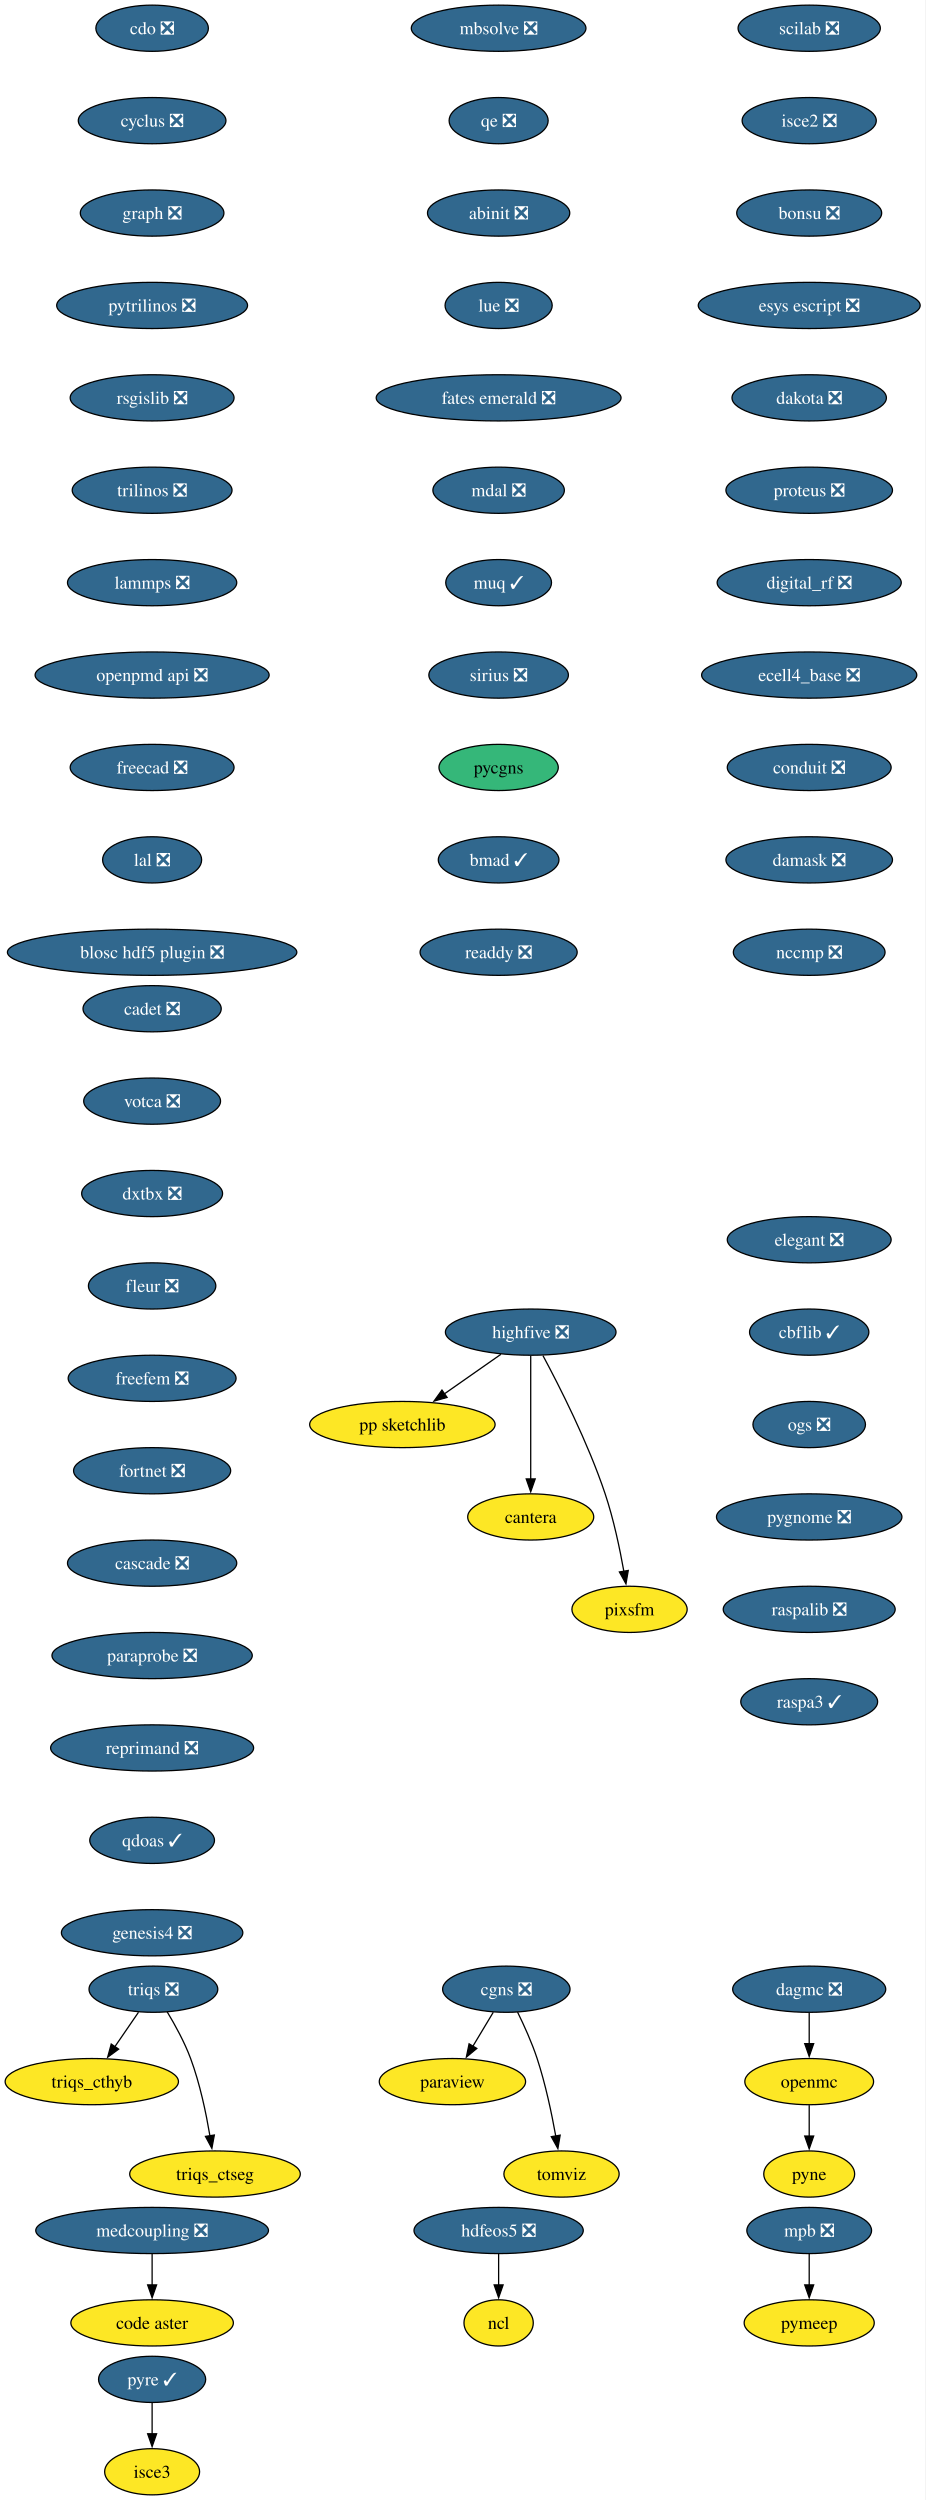
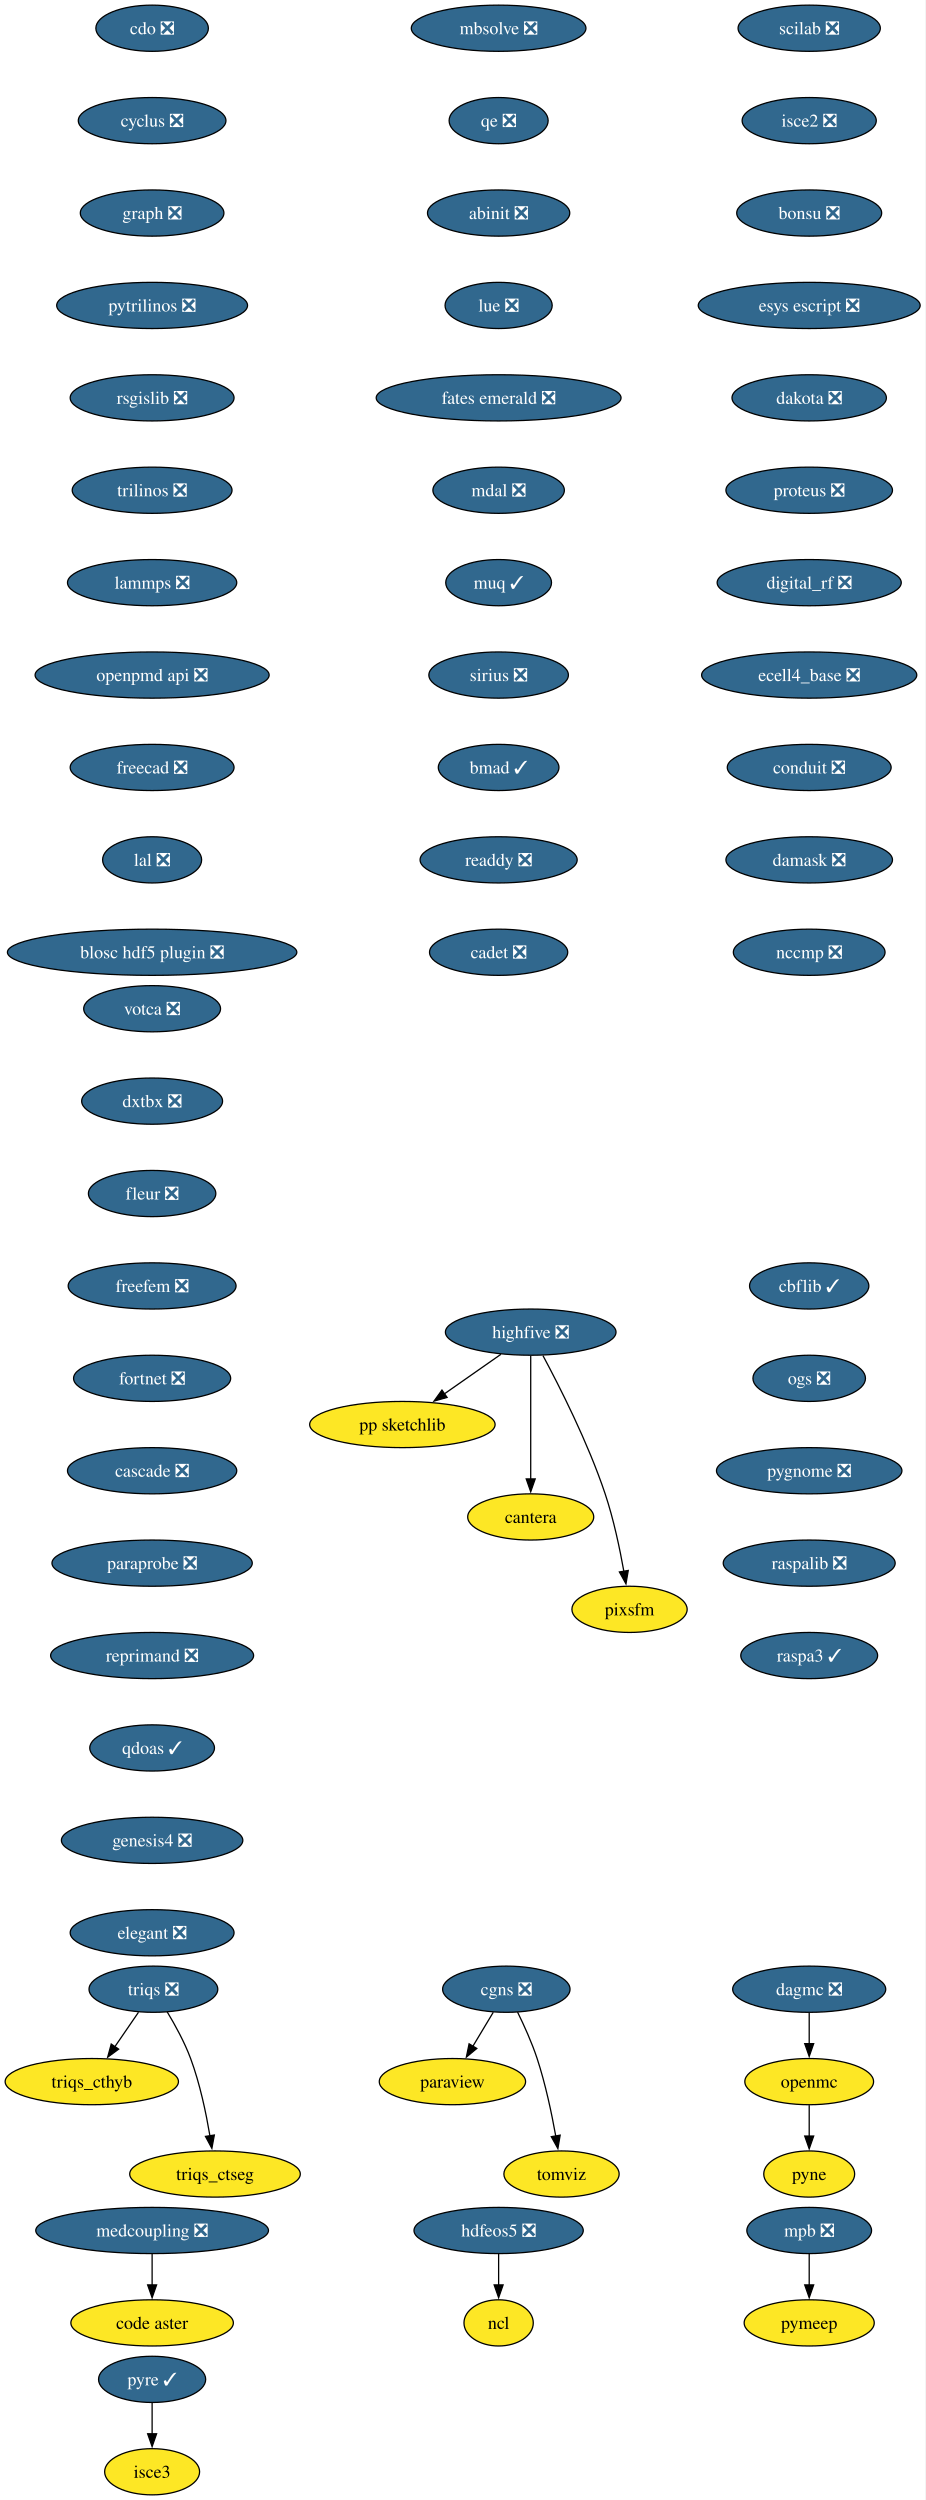
<svg xmlns="http://www.w3.org/2000/svg" xmlns:xlink="http://www.w3.org/1999/xlink" width="721pt" height="1948pt" viewBox="0.00 0.00 720.98 1948.00">
  <g id="graph0" class="graph" transform="scale(1 1) rotate(0) translate(4 1944)">
    <polygon fill="white" stroke="none" points="-4,4 -4,-1944 716.98,-1944 716.98,4 -4,4" />
    <g id="node1" class="node">
      <g id="a_node1">
        <a xlink:href="https://github.com/conda-forge/cdo-feedstock/pull/163" xlink:title="cdo ❎">
          <ellipse fill="#31688e" stroke="black" cx="114.52" cy="-1922" rx="43.84" ry="18" />
          <text text-anchor="middle" x="114.52" y="-1917.33" font-family="Times,serif" font-size="14.00" fill="white">cdo ❎</text>
        </a>
      </g>
    </g>
    <g id="node2" class="node">
      <g id="a_node2">
        <a xlink:href="https://github.com/conda-forge/cyclus-feedstock/pull/107" xlink:title="cyclus ❎">
          <ellipse fill="#31688e" stroke="black" cx="114.52" cy="-1850" rx="57.52" ry="18" />
          <text text-anchor="middle" x="114.52" y="-1845.33" font-family="Times,serif" font-size="14.00" fill="white">cyclus ❎</text>
        </a>
      </g>
    </g>
    <g id="node3" class="node">
      <g id="a_node3">
        <a xlink:href="https://github.com/conda-forge/graph-feedstock/pull/13" xlink:title="graph ❎">
          <ellipse fill="#31688e" stroke="black" cx="114.52" cy="-1778" rx="55.94" ry="18" />
          <text text-anchor="middle" x="114.52" y="-1773.33" font-family="Times,serif" font-size="14.00" fill="white">graph ❎</text>
        </a>
      </g>
    </g>
    <g id="node4" class="node">
      <g id="a_node4">
        <a xlink:href="https://github.com/conda-forge/pytrilinos-feedstock/pull/60" xlink:title="pytrilinos ❎">
          <ellipse fill="#31688e" stroke="black" cx="114.52" cy="-1706" rx="74.36" ry="18" />
          <text text-anchor="middle" x="114.52" y="-1701.33" font-family="Times,serif" font-size="14.00" fill="white">pytrilinos ❎</text>
        </a>
      </g>
    </g>
    <g id="node10" class="node">
      <g id="a_node10">
        <a xlink:href="https://github.com/conda-forge/rsgislib-feedstock/pull/97" xlink:title="rsgislib ❎">
          <ellipse fill="#31688e" stroke="black" cx="114.52" cy="-1634" rx="63.84" ry="18" />
          <text text-anchor="middle" x="114.52" y="-1629.33" font-family="Times,serif" font-size="14.00" fill="white">rsgislib ❎</text>
        </a>
      </g>
    </g>
    <g id="node5" class="node">
      <g id="a_node5">
        <a xlink:href="https://github.com/conda-forge/hdfeos5-feedstock/pull/44" xlink:title="hdfeos5 ❎">
          <ellipse fill="#31688e" stroke="black" cx="384.52" cy="-206" rx="65.94" ry="18" />
          <text text-anchor="middle" x="384.52" y="-201.33" font-family="Times,serif" font-size="14.00" fill="white">hdfeos5 ❎</text>
        </a>
      </g>
    </g>
    <g id="node6" class="node">
      <g id="a_node6">
        <a xlink:href="https://github.com/conda-forge/ncl-feedstock" xlink:title="ncl">
          <ellipse fill="#fde725" stroke="black" cx="384.52" cy="-134" rx="27" ry="18" />
          <text text-anchor="middle" x="384.52" y="-129.32" font-family="Times,serif" font-size="14.00">ncl</text>
        </a>
      </g>
    </g>
    <g id="edge4" class="edge">
      <path fill="none" stroke="black" d="M384.52,-187.7C384.52,-180.41 384.52,-171.73 384.52,-163.54" />
      <polygon fill="black" stroke="black" points="388.02,-163.62 384.52,-153.62 381.02,-163.62 388.02,-163.62" />
    </g>
    <g id="node7" class="node">
      <g id="a_node7">
        <a xlink:href="https://github.com/conda-forge/openmc-feedstock" xlink:title="openmc">
          <ellipse fill="#fde725" stroke="black" cx="626.52" cy="-322" rx="50.16" ry="18" />
          <text text-anchor="middle" x="626.52" y="-317.32" font-family="Times,serif" font-size="14.00">openmc</text>
        </a>
      </g>
    </g>
    <g id="node8" class="node">
      <g id="a_node8">
        <a xlink:href="https://github.com/conda-forge/pyne-feedstock" xlink:title="pyne">
          <ellipse fill="#fde725" stroke="black" cx="626.52" cy="-250" rx="35.42" ry="18" />
          <text text-anchor="middle" x="626.52" y="-245.32" font-family="Times,serif" font-size="14.00">pyne</text>
        </a>
      </g>
    </g>
    <g id="edge5" class="edge">
      <path fill="none" stroke="black" d="M626.52,-303.7C626.52,-296.41 626.52,-287.73 626.52,-279.54" />
      <polygon fill="black" stroke="black" points="630.02,-279.62 626.52,-269.62 623.02,-279.62 630.02,-279.62" />
    </g>
    <g id="node9" class="node">
      <g id="a_node9">
        <a xlink:href="https://github.com/conda-forge/paraview-feedstock" xlink:title="paraview">
          <ellipse fill="#fde725" stroke="black" cx="348.52" cy="-322" rx="57" ry="18" />
          <text text-anchor="middle" x="348.52" y="-317.32" font-family="Times,serif" font-size="14.00">paraview</text>
        </a>
      </g>
    </g>
    <g id="node11" class="node">
      <g id="a_node11">
        <a xlink:href="https://github.com/conda-forge/trilinos-feedstock/pull/53" xlink:title="trilinos ❎">
          <ellipse fill="#31688e" stroke="black" cx="114.52" cy="-1562" rx="62.26" ry="18" />
          <text text-anchor="middle" x="114.52" y="-1557.33" font-family="Times,serif" font-size="14.00" fill="white">trilinos ❎</text>
        </a>
      </g>
    </g>
    <g id="node14" class="node">
      <g id="a_node14">
        <a xlink:href="https://github.com/conda-forge/lammps-feedstock/pull/215" xlink:title="lammps ❎">
          <ellipse fill="#31688e" stroke="black" cx="114.52" cy="-1490" rx="65.94" ry="18" />
          <text text-anchor="middle" x="114.52" y="-1485.33" font-family="Times,serif" font-size="14.00" fill="white">lammps ❎</text>
        </a>
      </g>
    </g>
    <g id="node12" class="node">
      <g id="a_node12">
        <a xlink:href="https://github.com/conda-forge/mpb-feedstock/pull/48" xlink:title="mpb ❎">
          <ellipse fill="#31688e" stroke="black" cx="626.52" cy="-206" rx="48.58" ry="18" />
          <text text-anchor="middle" x="626.52" y="-201.33" font-family="Times,serif" font-size="14.00" fill="white">mpb ❎</text>
        </a>
      </g>
    </g>
    <g id="node13" class="node">
      <g id="a_node13">
        <a xlink:href="https://github.com/conda-forge/pymeep-feedstock" xlink:title="pymeep">
          <ellipse fill="#fde725" stroke="black" cx="626.52" cy="-134" rx="50.68" ry="18" />
          <text text-anchor="middle" x="626.52" y="-129.32" font-family="Times,serif" font-size="14.00">pymeep</text>
        </a>
      </g>
    </g>
    <g id="edge8" class="edge">
      <path fill="none" stroke="black" d="M626.52,-187.7C626.52,-180.41 626.52,-171.73 626.52,-163.54" />
      <polygon fill="black" stroke="black" points="630.02,-163.62 626.52,-153.62 623.02,-163.62 630.02,-163.62" />
    </g>
    <g id="node15" class="node">
      <g id="a_node15">
        <a xlink:href="https://github.com/conda-forge/openpmd-api-feedstock/pull/122" xlink:title="openpmd api ❎">
          <ellipse fill="#31688e" stroke="black" cx="114.52" cy="-1418" rx="91.19" ry="18" />
          <text text-anchor="middle" x="114.52" y="-1413.33" font-family="Times,serif" font-size="14.00" fill="white">openpmd api ❎</text>
        </a>
      </g>
    </g>
    <g id="node16" class="node">
      <g id="a_node16">
        <a xlink:href="https://github.com/conda-forge/freecad-feedstock/pull/144" xlink:title="freecad ❎">
          <ellipse fill="#31688e" stroke="black" cx="114.52" cy="-1346" rx="63.84" ry="18" />
          <text text-anchor="middle" x="114.52" y="-1341.33" font-family="Times,serif" font-size="14.00" fill="white">freecad ❎</text>
        </a>
      </g>
    </g>
    <g id="node17" class="node">
      <g id="a_node17">
        <a xlink:href="https://github.com/conda-forge/lal-feedstock/pull/108" xlink:title="lal ❎">
          <ellipse fill="#31688e" stroke="black" cx="114.52" cy="-1274" rx="38.58" ry="18" />
          <text text-anchor="middle" x="114.52" y="-1269.33" font-family="Times,serif" font-size="14.00" fill="white">lal ❎</text>
        </a>
      </g>
    </g>
    <g id="node18" class="node">
      <g id="a_node18">
        <a xlink:href="https://github.com/conda-forge/blosc-hdf5-plugin-feedstock/pull/13" xlink:title="blosc hdf5 plugin ❎">
          <ellipse fill="#31688e" stroke="black" cx="114.52" cy="-1202" rx="112.76" ry="18" />
          <text text-anchor="middle" x="114.52" y="-1197.33" font-family="Times,serif" font-size="14.00" fill="white">blosc hdf5 plugin ❎</text>
        </a>
      </g>
    </g>
    <g id="node19" class="node">
      <g id="a_node19">
        <a xlink:href="https://github.com/conda-forge/highfive-feedstock/pull/51" xlink:title="highfive ❎">
          <ellipse fill="#31688e" stroke="black" cx="409.52" cy="-906" rx="66.47" ry="18" />
          <text text-anchor="middle" x="409.52" y="-901.33" font-family="Times,serif" font-size="14.00" fill="white">highfive ❎</text>
        </a>
      </g>
    </g>
    <g id="node20" class="node">
      <g id="a_node20">
        <a xlink:href="https://github.com/conda-forge/pp-sketchlib-feedstock" xlink:title="pp sketchlib">
          <ellipse fill="#fde725" stroke="black" cx="309.52" cy="-834" rx="72.25" ry="18" />
          <text text-anchor="middle" x="309.52" y="-829.33" font-family="Times,serif" font-size="14.00">pp sketchlib</text>
        </a>
      </g>
    </g>
    <g id="edge14" class="edge">
      <path fill="none" stroke="black" d="M386.32,-888.76C373.17,-879.55 356.49,-867.88 342.05,-857.77" />
      <polygon fill="black" stroke="black" points="344.37,-855.13 334.17,-852.26 340.36,-860.86 344.37,-855.13" />
    </g>
    <g id="node21" class="node">
      <g id="a_node21">
        <a xlink:href="https://github.com/conda-forge/cantera-feedstock" xlink:title="cantera">
          <ellipse fill="#fde725" stroke="black" cx="409.52" cy="-762" rx="49.1" ry="18" />
          <text text-anchor="middle" x="409.52" y="-757.33" font-family="Times,serif" font-size="14.00">cantera</text>
        </a>
      </g>
    </g>
    <g id="edge15" class="edge">
      <path fill="none" stroke="black" d="M409.52,-887.59C409.52,-863.61 409.52,-820.14 409.52,-791.42" />
      <polygon fill="black" stroke="black" points="413.02,-791.62 409.52,-781.62 406.02,-791.62 413.02,-791.62" />
    </g>
    <g id="node22" class="node">
      <g id="a_node22">
        <a xlink:href="https://github.com/conda-forge/pixsfm-feedstock" xlink:title="pixsfm">
          <ellipse fill="#fde725" stroke="black" cx="486.52" cy="-690" rx="44.9" ry="18" />
          <text text-anchor="middle" x="486.52" y="-685.33" font-family="Times,serif" font-size="14.00">pixsfm</text>
        </a>
      </g>
    </g>
    <g id="edge16" class="edge">
      <path fill="none" stroke="black" d="M419.06,-887.71C431.77,-864.04 454.18,-819.94 467.52,-780 474.11,-760.28 478.94,-737.31 482.09,-719.64" />
      <polygon fill="black" stroke="black" points="485.53,-720.3 483.74,-709.86 478.62,-719.14 485.53,-720.3" />
    </g>
    <g id="node23" class="node">
      <g id="a_node23">
        <a xlink:href="https://github.com/conda-forge/scilab-feedstock/pull/57" xlink:title="scilab ❎">
          <ellipse fill="#31688e" stroke="black" cx="626.52" cy="-1922" rx="55.42" ry="18" />
          <text text-anchor="middle" x="626.52" y="-1917.33" font-family="Times,serif" font-size="14.00" fill="white">scilab ❎</text>
        </a>
      </g>
    </g>
    <g id="node24" class="node">
      <g id="a_node24">
        <a xlink:href="https://github.com/conda-forge/isce2-feedstock/pull/72" xlink:title="isce2 ❎">
          <ellipse fill="#31688e" stroke="black" cx="626.52" cy="-1850" rx="52.26" ry="18" />
          <text text-anchor="middle" x="626.52" y="-1845.33" font-family="Times,serif" font-size="14.00" fill="white">isce2 ❎</text>
        </a>
      </g>
    </g>
    <g id="node25" class="node">
      <g id="a_node25">
        <a xlink:href="https://github.com/conda-forge/bonsu-feedstock/pull/81" xlink:title="bonsu ❎">
          <ellipse fill="#31688e" stroke="black" cx="626.52" cy="-1778" rx="56.47" ry="18" />
          <text text-anchor="middle" x="626.52" y="-1773.33" font-family="Times,serif" font-size="14.00" fill="white">bonsu ❎</text>
        </a>
      </g>
    </g>
    <g id="node28" class="node">
      <g id="a_node28">
        <a xlink:href="https://github.com/conda-forge/esys-escript-feedstock/pull/80" xlink:title="esys escript ❎">
          <ellipse fill="#31688e" stroke="black" cx="626.52" cy="-1706" rx="86.46" ry="18" />
          <text text-anchor="middle" x="626.52" y="-1701.33" font-family="Times,serif" font-size="14.00" fill="white">esys escript ❎</text>
        </a>
      </g>
    </g>
    <g id="node26" class="node">
      <g id="a_node26">
        <a xlink:href="https://github.com/conda-forge/cgns-feedstock/pull/36" xlink:title="cgns ❎">
          <ellipse fill="#31688e" stroke="black" cx="390.52" cy="-394" rx="49.63" ry="18" />
          <text text-anchor="middle" x="390.52" y="-389.32" font-family="Times,serif" font-size="14.00" fill="white">cgns ❎</text>
        </a>
      </g>
    </g>
    <g id="edge19" class="edge">
      <path fill="none" stroke="black" d="M380.35,-376.05C375.55,-368.06 369.72,-358.33 364.36,-349.4" />
      <polygon fill="black" stroke="black" points="367.52,-347.86 359.37,-341.09 361.51,-351.46 367.52,-347.86" />
    </g>
    <g id="node27" class="node">
      <g id="a_node27">
        <a xlink:href="https://github.com/conda-forge/tomviz-feedstock" xlink:title="tomviz">
          <ellipse fill="#fde725" stroke="black" cx="433.52" cy="-250" rx="44.9" ry="18" />
          <text text-anchor="middle" x="433.52" y="-245.32" font-family="Times,serif" font-size="14.00">tomviz</text>
        </a>
      </g>
    </g>
    <g id="edge20" class="edge">
      <path fill="none" stroke="black" d="M399.26,-376.19C404.29,-365.95 410.42,-352.47 414.52,-340 421.02,-320.24 425.85,-297.28 429.02,-279.62" />
      <polygon fill="black" stroke="black" points="432.46,-280.29 430.69,-269.84 425.56,-279.11 432.46,-280.29" />
    </g>
    <g id="node29" class="node">
      <g id="a_node29">
        <a xlink:href="https://github.com/conda-forge/dakota-feedstock/pull/56" xlink:title="dakota ❎">
          <ellipse fill="#31688e" stroke="black" cx="626.52" cy="-1634" rx="60.15" ry="18" />
          <text text-anchor="middle" x="626.52" y="-1629.33" font-family="Times,serif" font-size="14.00" fill="white">dakota ❎</text>
        </a>
      </g>
    </g>
    <g id="node30" class="node">
      <g id="a_node30">
        <a xlink:href="https://github.com/conda-forge/proteus-feedstock/pull/75" xlink:title="proteus ❎">
          <ellipse fill="#31688e" stroke="black" cx="626.52" cy="-1562" rx="64.89" ry="18" />
          <text text-anchor="middle" x="626.52" y="-1557.33" font-family="Times,serif" font-size="14.00" fill="white">proteus ❎</text>
        </a>
      </g>
    </g>
    <g id="node34" class="node">
      <g id="a_node34">
        <a xlink:href="https://github.com/conda-forge/digital_rf-feedstock/pull/36" xlink:title="digital_rf ❎">
          <ellipse fill="#31688e" stroke="black" cx="626.52" cy="-1490" rx="71.73" ry="18" />
          <text text-anchor="middle" x="626.52" y="-1485.33" font-family="Times,serif" font-size="14.00" fill="white">digital_rf ❎</text>
        </a>
      </g>
    </g>
    <g id="node31" class="node">
      <g id="a_node31">
        <a xlink:href="https://github.com/conda-forge/triqs-feedstock/pull/74" xlink:title="triqs ❎">
          <ellipse fill="#31688e" stroke="black" cx="115.52" cy="-394" rx="50.16" ry="18" />
          <text text-anchor="middle" x="115.52" y="-389.32" font-family="Times,serif" font-size="14.00" fill="white">triqs ❎</text>
        </a>
      </g>
    </g>
    <g id="node32" class="node">
      <g id="a_node32">
        <a xlink:href="https://github.com/conda-forge/triqs_cthyb-feedstock" xlink:title="triqs_cthyb">
          <ellipse fill="#fde725" stroke="black" cx="67.52" cy="-322" rx="67.52" ry="18" />
          <text text-anchor="middle" x="67.52" y="-317.32" font-family="Times,serif" font-size="14.00">triqs_cthyb</text>
        </a>
      </g>
    </g>
    <g id="edge24" class="edge">
      <path fill="none" stroke="black" d="M103.9,-376.05C98.36,-367.97 91.6,-358.12 85.42,-349.11" />
      <polygon fill="black" stroke="black" points="88.43,-347.31 79.89,-341.04 82.66,-351.26 88.43,-347.31" />
    </g>
    <g id="node33" class="node">
      <g id="a_node33">
        <a xlink:href="https://github.com/conda-forge/triqs_ctseg-feedstock" xlink:title="triqs_ctseg">
          <ellipse fill="#fde725" stroke="black" cx="163.52" cy="-250" rx="66.47" ry="18" />
          <text text-anchor="middle" x="163.52" y="-245.32" font-family="Times,serif" font-size="14.00">triqs_ctseg</text>
        </a>
      </g>
    </g>
    <g id="edge25" class="edge">
      <path fill="none" stroke="black" d="M126.23,-376.41C132.37,-366.25 139.77,-352.78 144.52,-340 151.76,-320.5 156.57,-297.53 159.55,-279.8" />
      <polygon fill="black" stroke="black" points="163,-280.4 161.08,-269.98 156.08,-279.32 163,-280.4" />
    </g>
    <g id="node35" class="node">
      <g id="a_node35">
        <a xlink:href="https://github.com/conda-forge/ecell4_base-feedstock/pull/34" xlink:title="ecell4_base ❎">
          <ellipse fill="#31688e" stroke="black" cx="626.52" cy="-1418" rx="83.83" ry="18" />
          <text text-anchor="middle" x="626.52" y="-1413.33" font-family="Times,serif" font-size="14.00" fill="white">ecell4_base ❎</text>
        </a>
      </g>
    </g>
    <g id="node36" class="node">
      <g id="a_node36">
        <a xlink:href="https://github.com/conda-forge/conduit-feedstock/pull/52" xlink:title="conduit ❎">
          <ellipse fill="#31688e" stroke="black" cx="626.52" cy="-1346" rx="63.84" ry="18" />
          <text text-anchor="middle" x="626.52" y="-1341.33" font-family="Times,serif" font-size="14.00" fill="white">conduit ❎</text>
        </a>
      </g>
    </g>
    <g id="node37" class="node">
      <g id="a_node37">
        <a xlink:href="https://github.com/conda-forge/damask-feedstock/pull/176" xlink:title="damask ❎">
          <ellipse fill="#31688e" stroke="black" cx="626.52" cy="-1274" rx="64.89" ry="18" />
          <text text-anchor="middle" x="626.52" y="-1269.33" font-family="Times,serif" font-size="14.00" fill="white">damask ❎</text>
        </a>
      </g>
    </g>
    <g id="node39" class="node">
      <g id="a_node39">
        <a xlink:href="https://github.com/conda-forge/nccmp-feedstock/pull/22" xlink:title="nccmp ❎">
          <ellipse fill="#31688e" stroke="black" cx="626.52" cy="-1202" rx="59.1" ry="18" />
          <text text-anchor="middle" x="626.52" y="-1197.33" font-family="Times,serif" font-size="14.00" fill="white">nccmp ❎</text>
        </a>
      </g>
    </g>
    <g id="node38" class="node">
      <g id="a_node38">
        <a xlink:href="https://github.com/conda-forge/dagmc-feedstock/pull/36" xlink:title="dagmc ❎">
          <ellipse fill="#31688e" stroke="black" cx="626.52" cy="-394" rx="59.63" ry="18" />
          <text text-anchor="middle" x="626.52" y="-389.32" font-family="Times,serif" font-size="14.00" fill="white">dagmc ❎</text>
        </a>
      </g>
    </g>
    <g id="edge30" class="edge">
      <path fill="none" stroke="black" d="M626.52,-375.7C626.52,-368.41 626.52,-359.73 626.52,-351.54" />
      <polygon fill="black" stroke="black" points="630.02,-351.62 626.52,-341.62 623.02,-351.62 630.02,-351.62" />
    </g>
    <g id="node40" class="node">
      <g id="a_node40">
        <a xlink:href="https://github.com/conda-forge/mbsolve-feedstock/pull/21" xlink:title="mbsolve ❎">
          <ellipse fill="#31688e" stroke="black" cx="384.52" cy="-1922" rx="68.04" ry="18" />
          <text text-anchor="middle" x="384.52" y="-1917.33" font-family="Times,serif" font-size="14.00" fill="white">mbsolve ❎</text>
        </a>
      </g>
    </g>
    <g id="node41" class="node">
      <g id="a_node41">
        <a xlink:href="https://github.com/conda-forge/qe-feedstock/pull/62" xlink:title="qe ❎">
          <ellipse fill="#31688e" stroke="black" cx="384.52" cy="-1850" rx="38.58" ry="18" />
          <text text-anchor="middle" x="384.52" y="-1845.33" font-family="Times,serif" font-size="14.00" fill="white">qe ❎</text>
        </a>
      </g>
    </g>
    <g id="node42" class="node">
      <g id="a_node42">
        <a xlink:href="https://github.com/conda-forge/abinit-feedstock/pull/70" xlink:title="abinit ❎">
          <ellipse fill="#31688e" stroke="black" cx="384.52" cy="-1778" rx="55.42" ry="18" />
          <text text-anchor="middle" x="384.52" y="-1773.33" font-family="Times,serif" font-size="14.00" fill="white">abinit ❎</text>
        </a>
      </g>
    </g>
    <g id="node43" class="node">
      <g id="a_node43">
        <a xlink:href="https://github.com/conda-forge/lue-feedstock/pull/66" xlink:title="lue ❎">
          <ellipse fill="#31688e" stroke="black" cx="384.52" cy="-1706" rx="41.74" ry="18" />
          <text text-anchor="middle" x="384.52" y="-1701.33" font-family="Times,serif" font-size="14.00" fill="white">lue ❎</text>
        </a>
      </g>
    </g>
    <g id="node46" class="node">
      <g id="a_node46">
        <a xlink:href="https://github.com/conda-forge/fates-emerald-feedstock/pull/22" xlink:title="fates emerald ❎">
          <ellipse fill="#31688e" stroke="black" cx="384.52" cy="-1634" rx="95.4" ry="18" />
          <text text-anchor="middle" x="384.52" y="-1629.33" font-family="Times,serif" font-size="14.00" fill="white">fates emerald ❎</text>
        </a>
      </g>
    </g>
    <g id="node44" class="node">
      <g id="a_node44">
        <a xlink:href="https://github.com/conda-forge/pyre-feedstock/pull/47" xlink:title="pyre ✓">
          <ellipse fill="#31688e" stroke="black" cx="114.52" cy="-90" rx="41.74" ry="18" />
          <text text-anchor="middle" x="114.52" y="-85.33" font-family="Times,serif" font-size="14.00" fill="white">pyre ✓</text>
        </a>
      </g>
    </g>
    <g id="node45" class="node">
      <g id="a_node45">
        <a xlink:href="https://github.com/conda-forge/isce3-feedstock" xlink:title="isce3">
          <ellipse fill="#fde725" stroke="black" cx="114.52" cy="-18" rx="37" ry="18" />
          <text text-anchor="middle" x="114.52" y="-13.32" font-family="Times,serif" font-size="14.00">isce3</text>
        </a>
      </g>
    </g>
    <g id="edge35" class="edge">
      <path fill="none" stroke="black" d="M114.52,-71.7C114.52,-64.41 114.52,-55.73 114.52,-47.54" />
      <polygon fill="black" stroke="black" points="118.02,-47.62 114.52,-37.62 111.02,-47.62 118.02,-47.62" />
    </g>
    <g id="node47" class="node">
      <g id="a_node47">
        <a xlink:href="https://github.com/conda-forge/mdal-feedstock/pull/56" xlink:title="mdal ❎">
          <ellipse fill="#31688e" stroke="black" cx="384.52" cy="-1562" rx="51.21" ry="18" />
          <text text-anchor="middle" x="384.52" y="-1557.33" font-family="Times,serif" font-size="14.00" fill="white">mdal ❎</text>
        </a>
      </g>
    </g>
    <g id="node48" class="node">
      <g id="a_node48">
        <a xlink:href="https://github.com/conda-forge/muq-feedstock/pull/56" xlink:title="muq ✓">
          <ellipse fill="#31688e" stroke="black" cx="384.52" cy="-1490" rx="41.21" ry="18" />
          <text text-anchor="middle" x="384.52" y="-1485.33" font-family="Times,serif" font-size="14.00" fill="white">muq ✓</text>
        </a>
      </g>
    </g>
    <g id="node49" class="node">
      <g id="a_node49">
        <a xlink:href="https://github.com/conda-forge/sirius-feedstock/pull/36" xlink:title="sirius ❎">
          <ellipse fill="#31688e" stroke="black" cx="384.52" cy="-1418" rx="54.36" ry="18" />
          <text text-anchor="middle" x="384.52" y="-1413.33" font-family="Times,serif" font-size="14.00" fill="white">sirius ❎</text>
        </a>
      </g>
    </g>
    <g id="node50" class="node">
      <g id="a_node50">
-         <a xlink:href="https://github.com/conda-forge/pycgns-feedstock" xlink:title="pycgns">
-           <ellipse fill="#35b779" stroke="black" cx="384.52" cy="-1346" rx="46.47" ry="18" />
-           <text text-anchor="middle" x="384.52" y="-1341.33" font-family="Times,serif" font-size="14.00">pycgns</text>
+         <a xlink:href="https://github.com/conda-forge/bmad-feedstock/pull/543" xlink:title="bmad ✓">
+           <ellipse fill="#31688e" stroke="black" cx="384.52" cy="-1346" rx="47" ry="18" />
+           <text text-anchor="middle" x="384.52" y="-1341.33" font-family="Times,serif" font-size="14.00" fill="white">bmad ✓</text>
        </a>
      </g>
    </g>
    <g id="node51" class="node">
      <g id="a_node51">
-         <a xlink:href="https://github.com/conda-forge/bmad-feedstock/pull/543" xlink:title="bmad ✓">
-           <ellipse fill="#31688e" stroke="black" cx="384.52" cy="-1274" rx="47" ry="18" />
-           <text text-anchor="middle" x="384.52" y="-1269.33" font-family="Times,serif" font-size="14.00" fill="white">bmad ✓</text>
+         <a xlink:href="https://github.com/conda-forge/readdy-feedstock/pull/17" xlink:title="readdy ❎">
+           <ellipse fill="#31688e" stroke="black" cx="384.52" cy="-1274" rx="61.2" ry="18" />
+           <text text-anchor="middle" x="384.52" y="-1269.33" font-family="Times,serif" font-size="14.00" fill="white">readdy ❎</text>
        </a>
      </g>
    </g>
    <g id="node52" class="node">
      <g id="a_node52">
-         <a xlink:href="https://github.com/conda-forge/readdy-feedstock/pull/17" xlink:title="readdy ❎">
-           <ellipse fill="#31688e" stroke="black" cx="384.52" cy="-1202" rx="61.2" ry="18" />
-           <text text-anchor="middle" x="384.52" y="-1197.33" font-family="Times,serif" font-size="14.00" fill="white">readdy ❎</text>
+         <a xlink:href="https://github.com/conda-forge/cadet-feedstock/pull/26" xlink:title="cadet ❎">
+           <ellipse fill="#31688e" stroke="black" cx="384.52" cy="-1202" rx="53.84" ry="18" />
+           <text text-anchor="middle" x="384.52" y="-1197.33" font-family="Times,serif" font-size="14.00" fill="white">cadet ❎</text>
        </a>
      </g>
    </g>
    <g id="node53" class="node">
      <g id="a_node53">
-         <a xlink:href="https://github.com/conda-forge/cadet-feedstock/pull/26" xlink:title="cadet ❎">
-           <ellipse fill="#31688e" stroke="black" cx="114.52" cy="-1158" rx="53.84" ry="18" />
-           <text text-anchor="middle" x="114.52" y="-1153.33" font-family="Times,serif" font-size="14.00" fill="white">cadet ❎</text>
+         <a xlink:href="https://github.com/conda-forge/votca-feedstock/pull/27" xlink:title="votca ❎">
+           <ellipse fill="#31688e" stroke="black" cx="114.52" cy="-1158" rx="53.31" ry="18" />
+           <text text-anchor="middle" x="114.52" y="-1153.33" font-family="Times,serif" font-size="14.00" fill="white">votca ❎</text>
        </a>
      </g>
    </g>
    <g id="node54" class="node">
      <g id="a_node54">
-         <a xlink:href="https://github.com/conda-forge/votca-feedstock/pull/27" xlink:title="votca ❎">
-           <ellipse fill="#31688e" stroke="black" cx="114.52" cy="-1086" rx="53.31" ry="18" />
-           <text text-anchor="middle" x="114.52" y="-1081.33" font-family="Times,serif" font-size="14.00" fill="white">votca ❎</text>
+         <a xlink:href="https://github.com/conda-forge/dxtbx-feedstock/pull/81" xlink:title="dxtbx ❎">
+           <ellipse fill="#31688e" stroke="black" cx="114.52" cy="-1086" rx="54.89" ry="18" />
+           <text text-anchor="middle" x="114.52" y="-1081.33" font-family="Times,serif" font-size="14.00" fill="white">dxtbx ❎</text>
        </a>
      </g>
    </g>
    <g id="node55" class="node">
      <g id="a_node55">
-         <a xlink:href="https://github.com/conda-forge/dxtbx-feedstock/pull/81" xlink:title="dxtbx ❎">
-           <ellipse fill="#31688e" stroke="black" cx="114.52" cy="-1014" rx="54.89" ry="18" />
-           <text text-anchor="middle" x="114.52" y="-1009.33" font-family="Times,serif" font-size="14.00" fill="white">dxtbx ❎</text>
+         <a xlink:href="https://github.com/conda-forge/fleur-feedstock/pull/23" xlink:title="fleur ❎">
+           <ellipse fill="#31688e" stroke="black" cx="114.52" cy="-1014" rx="49.63" ry="18" />
+           <text text-anchor="middle" x="114.52" y="-1009.33" font-family="Times,serif" font-size="14.00" fill="white">fleur ❎</text>
        </a>
      </g>
    </g>
    <g id="node56" class="node">
      <g id="a_node56">
-         <a xlink:href="https://github.com/conda-forge/fleur-feedstock/pull/23" xlink:title="fleur ❎">
-           <ellipse fill="#31688e" stroke="black" cx="114.52" cy="-942" rx="49.63" ry="18" />
-           <text text-anchor="middle" x="114.52" y="-937.33" font-family="Times,serif" font-size="14.00" fill="white">fleur ❎</text>
+         <a xlink:href="https://github.com/conda-forge/freefem-feedstock/pull/44" xlink:title="freefem ❎">
+           <ellipse fill="#31688e" stroke="black" cx="114.52" cy="-942" rx="65.41" ry="18" />
+           <text text-anchor="middle" x="114.52" y="-937.33" font-family="Times,serif" font-size="14.00" fill="white">freefem ❎</text>
        </a>
      </g>
    </g>
    <g id="node57" class="node">
      <g id="a_node57">
-         <a xlink:href="https://github.com/conda-forge/freefem-feedstock/pull/44" xlink:title="freefem ❎">
-           <ellipse fill="#31688e" stroke="black" cx="114.52" cy="-870" rx="65.41" ry="18" />
-           <text text-anchor="middle" x="114.52" y="-865.33" font-family="Times,serif" font-size="14.00" fill="white">freefem ❎</text>
+         <a xlink:href="https://github.com/conda-forge/fortnet-feedstock/pull/13" xlink:title="fortnet ❎">
+           <ellipse fill="#31688e" stroke="black" cx="114.52" cy="-870" rx="61.2" ry="18" />
+           <text text-anchor="middle" x="114.52" y="-865.33" font-family="Times,serif" font-size="14.00" fill="white">fortnet ❎</text>
        </a>
      </g>
    </g>
    <g id="node58" class="node">
      <g id="a_node58">
-         <a xlink:href="https://github.com/conda-forge/fortnet-feedstock/pull/13" xlink:title="fortnet ❎">
-           <ellipse fill="#31688e" stroke="black" cx="114.52" cy="-798" rx="61.2" ry="18" />
-           <text text-anchor="middle" x="114.52" y="-793.33" font-family="Times,serif" font-size="14.00" fill="white">fortnet ❎</text>
+         <a xlink:href="https://github.com/conda-forge/cascade-feedstock/pull/32" xlink:title="cascade ❎">
+           <ellipse fill="#31688e" stroke="black" cx="114.52" cy="-798" rx="65.94" ry="18" />
+           <text text-anchor="middle" x="114.52" y="-793.33" font-family="Times,serif" font-size="14.00" fill="white">cascade ❎</text>
        </a>
      </g>
    </g>
    <g id="node59" class="node">
      <g id="a_node59">
-         <a xlink:href="https://github.com/conda-forge/cascade-feedstock/pull/32" xlink:title="cascade ❎">
-           <ellipse fill="#31688e" stroke="black" cx="114.52" cy="-726" rx="65.94" ry="18" />
-           <text text-anchor="middle" x="114.52" y="-721.33" font-family="Times,serif" font-size="14.00" fill="white">cascade ❎</text>
+         <a xlink:href="https://github.com/conda-forge/paraprobe-feedstock/pull/21" xlink:title="paraprobe ❎">
+           <ellipse fill="#31688e" stroke="black" cx="114.52" cy="-726" rx="78.04" ry="18" />
+           <text text-anchor="middle" x="114.52" y="-721.33" font-family="Times,serif" font-size="14.00" fill="white">paraprobe ❎</text>
        </a>
      </g>
    </g>
    <g id="node60" class="node">
      <g id="a_node60">
-         <a xlink:href="https://github.com/conda-forge/paraprobe-feedstock/pull/21" xlink:title="paraprobe ❎">
-           <ellipse fill="#31688e" stroke="black" cx="114.52" cy="-654" rx="78.04" ry="18" />
-           <text text-anchor="middle" x="114.52" y="-649.33" font-family="Times,serif" font-size="14.00" fill="white">paraprobe ❎</text>
+         <a xlink:href="https://github.com/conda-forge/reprimand-feedstock/pull/9" xlink:title="reprimand ❎">
+           <ellipse fill="#31688e" stroke="black" cx="114.52" cy="-654" rx="79.09" ry="18" />
+           <text text-anchor="middle" x="114.52" y="-649.33" font-family="Times,serif" font-size="14.00" fill="white">reprimand ❎</text>
+         </a>
+       </g>
+     </g>
+     <g id="node62" class="node">
+       <g id="a_node62">
+         <a xlink:href="https://github.com/conda-forge/qdoas-feedstock/pull/22" xlink:title="qdoas ✓">
+           <ellipse fill="#31688e" stroke="black" cx="114.52" cy="-582" rx="48.58" ry="18" />
+           <text text-anchor="middle" x="114.52" y="-577.33" font-family="Times,serif" font-size="14.00" fill="white">qdoas ✓</text>
        </a>
      </g>
    </g>
    <g id="node61" class="node">
      <g id="a_node61">
-         <a xlink:href="https://github.com/conda-forge/reprimand-feedstock/pull/9" xlink:title="reprimand ❎">
-           <ellipse fill="#31688e" stroke="black" cx="114.52" cy="-582" rx="79.09" ry="18" />
-           <text text-anchor="middle" x="114.52" y="-577.33" font-family="Times,serif" font-size="14.00" fill="white">reprimand ❎</text>
-         </a>
-       </g>
-     </g>
-     <g id="node63" class="node">
-       <g id="a_node63">
-         <a xlink:href="https://github.com/conda-forge/qdoas-feedstock/pull/22" xlink:title="qdoas ✓">
-           <ellipse fill="#31688e" stroke="black" cx="114.52" cy="-510" rx="48.58" ry="18" />
-           <text text-anchor="middle" x="114.52" y="-505.32" font-family="Times,serif" font-size="14.00" fill="white">qdoas ✓</text>
-         </a>
-       </g>
-     </g>
-     <g id="node62" class="node">
-       <g id="a_node62">
        <a xlink:href="https://github.com/conda-forge/code-aster-feedstock" xlink:title="code aster">
          <ellipse fill="#fde725" stroke="black" cx="114.52" cy="-134" rx="63.31" ry="18" />
          <text text-anchor="middle" x="114.52" y="-129.32" font-family="Times,serif" font-size="14.00">code aster</text>
        </a>
      </g>
    </g>
+     <g id="node63" class="node">
+       <g id="a_node63">
+         <a xlink:href="https://github.com/conda-forge/genesis4-feedstock/pull/20" xlink:title="genesis4 ❎">
+           <ellipse fill="#31688e" stroke="black" cx="114.52" cy="-510" rx="70.68" ry="18" />
+           <text text-anchor="middle" x="114.52" y="-505.32" font-family="Times,serif" font-size="14.00" fill="white">genesis4 ❎</text>
+         </a>
+       </g>
+     </g>
    <g id="node64" class="node">
      <g id="a_node64">
-         <a xlink:href="https://github.com/conda-forge/genesis4-feedstock/pull/20" xlink:title="genesis4 ❎">
-           <ellipse fill="#31688e" stroke="black" cx="114.52" cy="-438" rx="70.68" ry="18" />
-           <text text-anchor="middle" x="114.52" y="-433.32" font-family="Times,serif" font-size="14.00" fill="white">genesis4 ❎</text>
+         <a xlink:href="https://github.com/conda-forge/elegant-feedstock/pull/19" xlink:title="elegant ❎">
+           <ellipse fill="#31688e" stroke="black" cx="114.52" cy="-438" rx="63.84" ry="18" />
+           <text text-anchor="middle" x="114.52" y="-433.32" font-family="Times,serif" font-size="14.00" fill="white">elegant ❎</text>
        </a>
      </g>
    </g>
    <g id="node65" class="node">
      <g id="a_node65">
        <a xlink:href="https://github.com/conda-forge/medcoupling-feedstock/pull/15" xlink:title="medcoupling ❎">
          <ellipse fill="#31688e" stroke="black" cx="114.52" cy="-206" rx="90.67" ry="18" />
          <text text-anchor="middle" x="114.52" y="-201.33" font-family="Times,serif" font-size="14.00" fill="white">medcoupling ❎</text>
        </a>
      </g>
    </g>
    <g id="edge53" class="edge">
      <path fill="none" stroke="black" d="M114.52,-187.7C114.52,-180.41 114.52,-171.73 114.52,-163.54" />
      <polygon fill="black" stroke="black" points="118.02,-163.62 114.52,-153.62 111.02,-163.62 118.02,-163.62" />
    </g>
    <g id="node66" class="node">
      <g id="a_node66">
-         <a xlink:href="https://github.com/conda-forge/elegant-feedstock/pull/19" xlink:title="elegant ❎">
-           <ellipse fill="#31688e" stroke="black" cx="626.52" cy="-978" rx="63.84" ry="18" />
-           <text text-anchor="middle" x="626.52" y="-973.33" font-family="Times,serif" font-size="14.00" fill="white">elegant ❎</text>
+         <a xlink:href="https://github.com/conda-forge/cbflib-feedstock/pull/5" xlink:title="cbflib ✓">
+           <ellipse fill="#31688e" stroke="black" cx="626.52" cy="-942" rx="46.47" ry="18" />
+           <text text-anchor="middle" x="626.52" y="-937.33" font-family="Times,serif" font-size="14.00" fill="white">cbflib ✓</text>
        </a>
      </g>
    </g>
    <g id="node67" class="node">
      <g id="a_node67">
-         <a xlink:href="https://github.com/conda-forge/cbflib-feedstock/pull/5" xlink:title="cbflib ✓">
-           <ellipse fill="#31688e" stroke="black" cx="626.52" cy="-906" rx="46.47" ry="18" />
-           <text text-anchor="middle" x="626.52" y="-901.33" font-family="Times,serif" font-size="14.00" fill="white">cbflib ✓</text>
+         <a xlink:href="https://github.com/conda-forge/ogs-feedstock/pull/16" xlink:title="ogs ❎">
+           <ellipse fill="#31688e" stroke="black" cx="626.52" cy="-870" rx="43.84" ry="18" />
+           <text text-anchor="middle" x="626.52" y="-865.33" font-family="Times,serif" font-size="14.00" fill="white">ogs ❎</text>
        </a>
      </g>
    </g>
    <g id="node68" class="node">
      <g id="a_node68">
-         <a xlink:href="https://github.com/conda-forge/ogs-feedstock/pull/16" xlink:title="ogs ❎">
-           <ellipse fill="#31688e" stroke="black" cx="626.52" cy="-834" rx="43.84" ry="18" />
-           <text text-anchor="middle" x="626.52" y="-829.33" font-family="Times,serif" font-size="14.00" fill="white">ogs ❎</text>
+         <a xlink:href="https://github.com/conda-forge/pygnome-feedstock/pull/4" xlink:title="pygnome ❎">
+           <ellipse fill="#31688e" stroke="black" cx="626.52" cy="-798" rx="72.25" ry="18" />
+           <text text-anchor="middle" x="626.52" y="-793.33" font-family="Times,serif" font-size="14.00" fill="white">pygnome ❎</text>
        </a>
      </g>
    </g>
    <g id="node69" class="node">
      <g id="a_node69">
-         <a xlink:href="https://github.com/conda-forge/pygnome-feedstock/pull/4" xlink:title="pygnome ❎">
-           <ellipse fill="#31688e" stroke="black" cx="626.52" cy="-762" rx="72.25" ry="18" />
-           <text text-anchor="middle" x="626.52" y="-757.33" font-family="Times,serif" font-size="14.00" fill="white">pygnome ❎</text>
+         <a xlink:href="https://github.com/conda-forge/raspalib-feedstock/pull/12" xlink:title="raspalib ❎">
+           <ellipse fill="#31688e" stroke="black" cx="626.52" cy="-726" rx="66.99" ry="18" />
+           <text text-anchor="middle" x="626.52" y="-721.33" font-family="Times,serif" font-size="14.00" fill="white">raspalib ❎</text>
        </a>
      </g>
    </g>
    <g id="node70" class="node">
      <g id="a_node70">
-         <a xlink:href="https://github.com/conda-forge/raspalib-feedstock/pull/12" xlink:title="raspalib ❎">
-           <ellipse fill="#31688e" stroke="black" cx="626.52" cy="-690" rx="66.99" ry="18" />
-           <text text-anchor="middle" x="626.52" y="-685.33" font-family="Times,serif" font-size="14.00" fill="white">raspalib ❎</text>
-         </a>
-       </g>
-     </g>
-     <g id="node71" class="node">
-       <g id="a_node71">
        <a xlink:href="https://github.com/conda-forge/raspa3-feedstock/pull/15" xlink:title="raspa3 ✓">
-           <ellipse fill="#31688e" stroke="black" cx="626.52" cy="-618" rx="53.31" ry="18" />
-           <text text-anchor="middle" x="626.52" y="-613.33" font-family="Times,serif" font-size="14.00" fill="white">raspa3 ✓</text>
+           <ellipse fill="#31688e" stroke="black" cx="626.52" cy="-654" rx="53.31" ry="18" />
+           <text text-anchor="middle" x="626.52" y="-649.33" font-family="Times,serif" font-size="14.00" fill="white">raspa3 ✓</text>
        </a>
      </g>
    </g>
  </g>
</svg>
